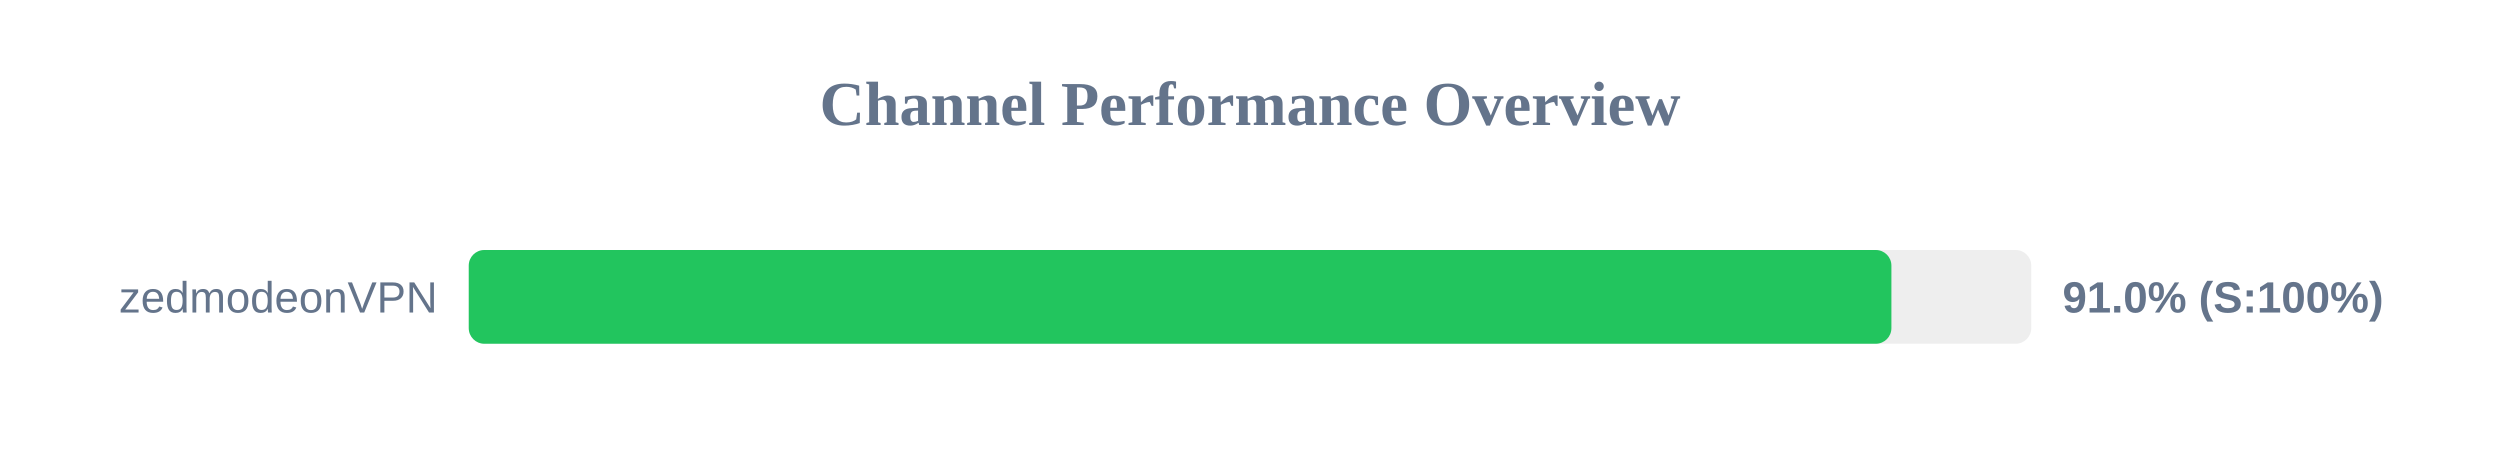
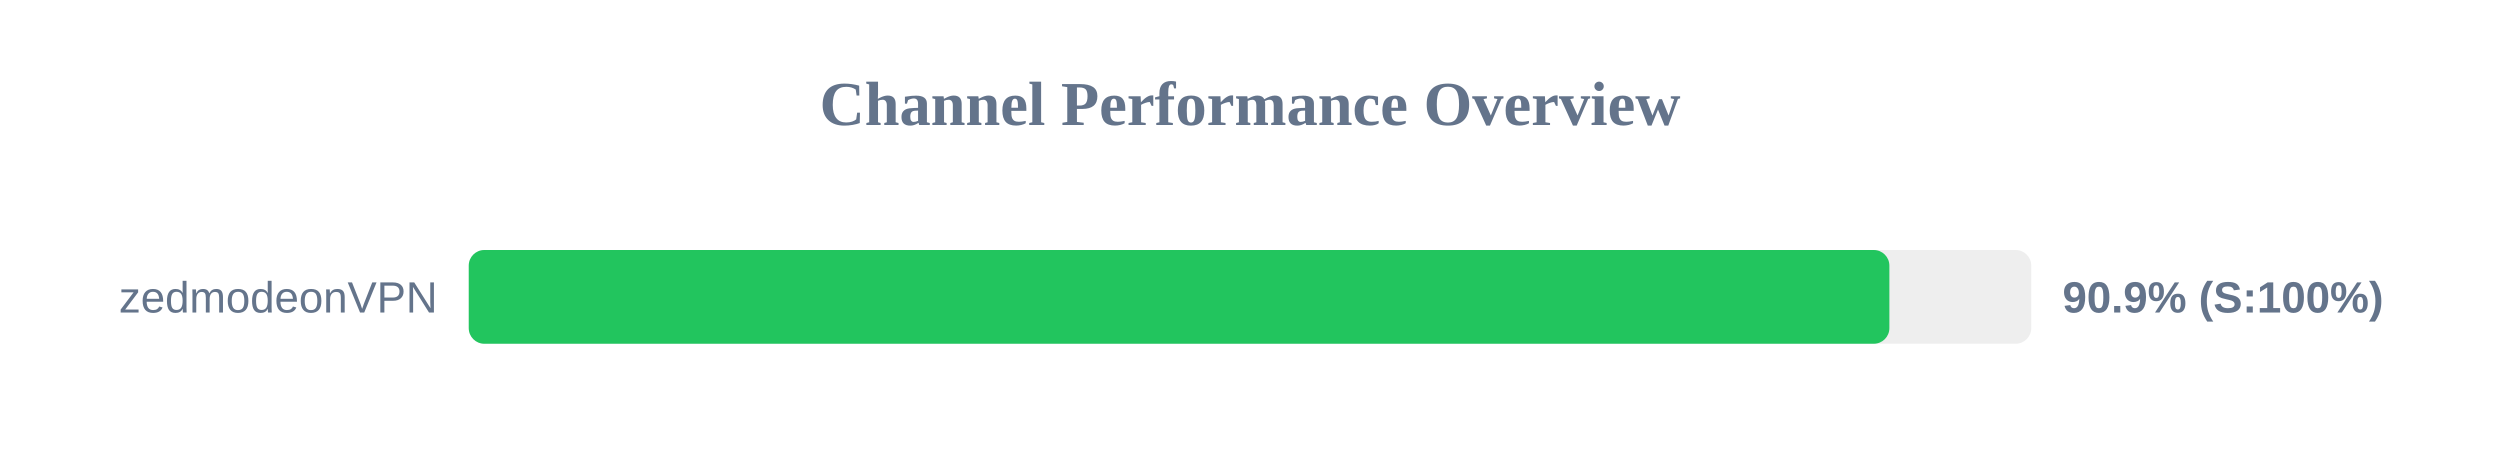
<svg xmlns="http://www.w3.org/2000/svg" width="800" height="150" version="1.1">
  <style>
        .row { font: 14px Arial; fill: #64748b; }
        .score { font: bold 14px Arial; fill: #64748b; }
    </style>
  <text x="400" y="40" text-anchor="middle" font-size="20px" font-weight="bold" fill="#64748b">Channel Performance Overview</text>
  <rect x="150" y="80" width="500" height="30" fill="#eee" rx="5" />
-   <rect x="150" y="80" width="455.25" height="30" fill="#22c55e" rx="5" />
+   <rect x="150" y="80" width="454.6" height="30" fill="#22c55e" rx="5" />
  <text x="140" y="100" text-anchor="end" class="row">zedmodeonVPN</text>
-   <text x="660" y="100" text-anchor="start" class="score">91.0% (S:100%)</text>
+   <text x="660" y="100" text-anchor="start" class="score">90.9% (S:100%)</text>
</svg>
